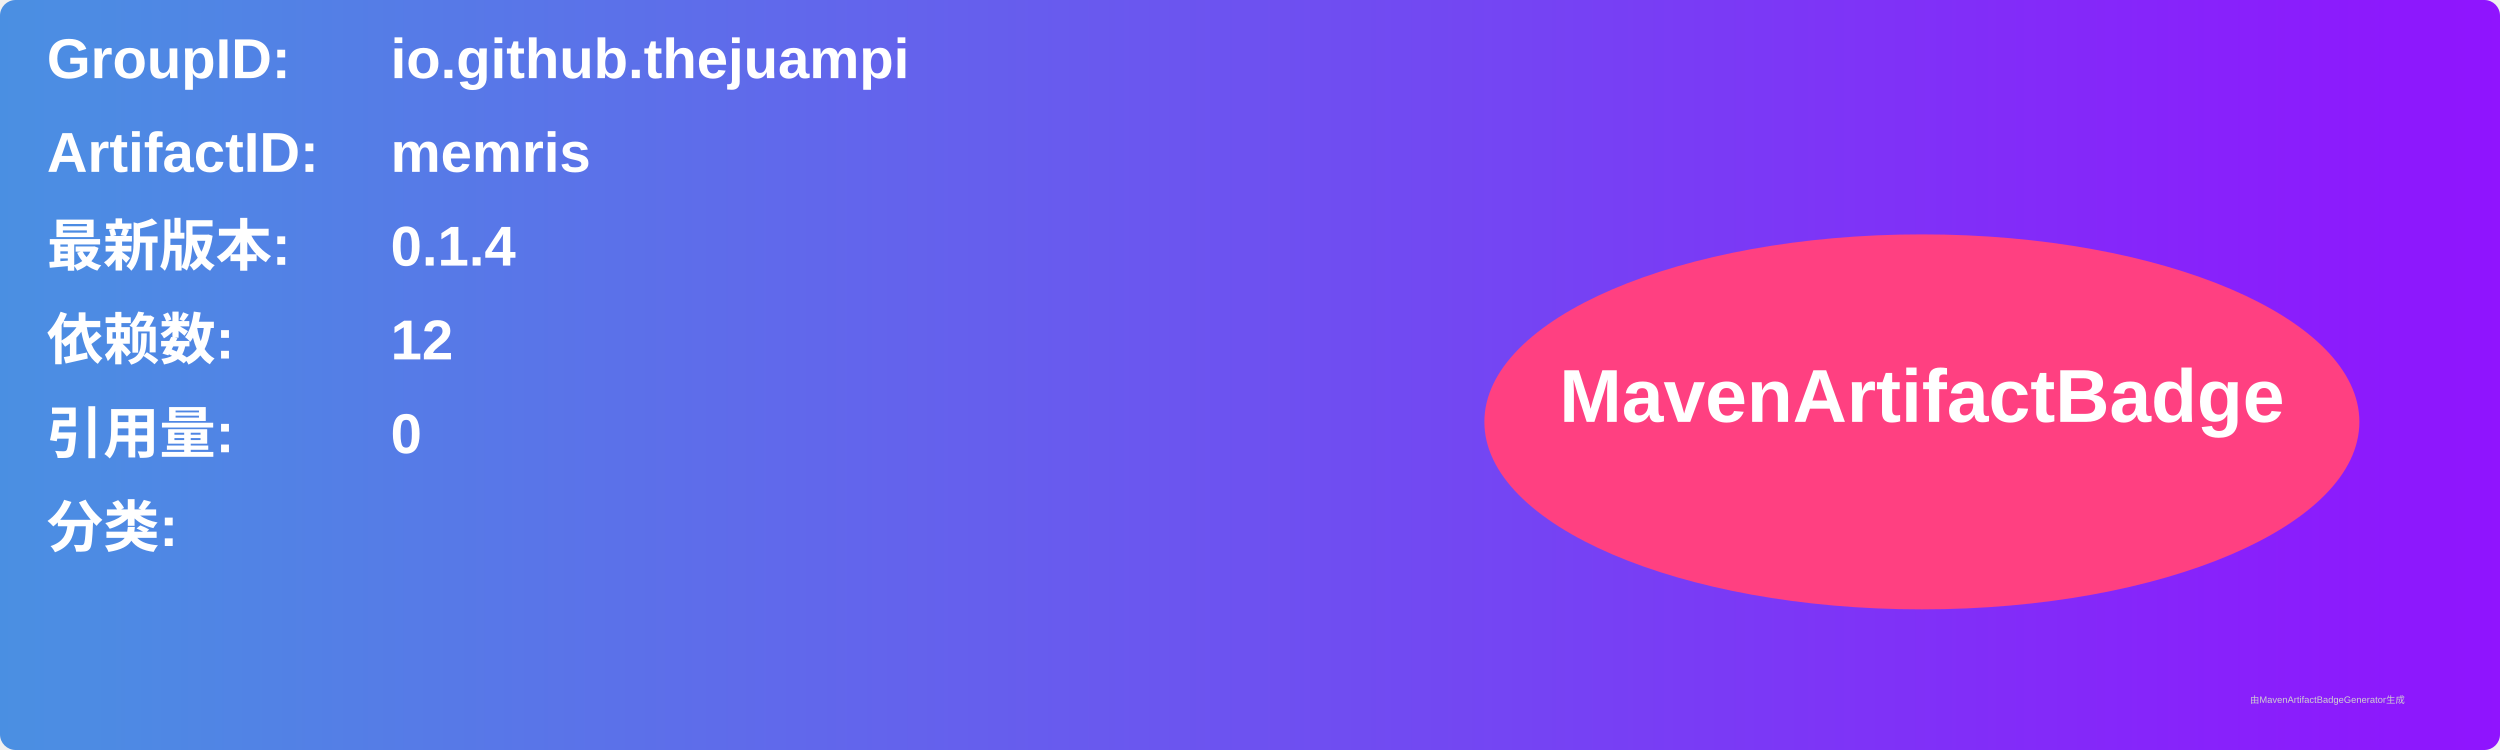
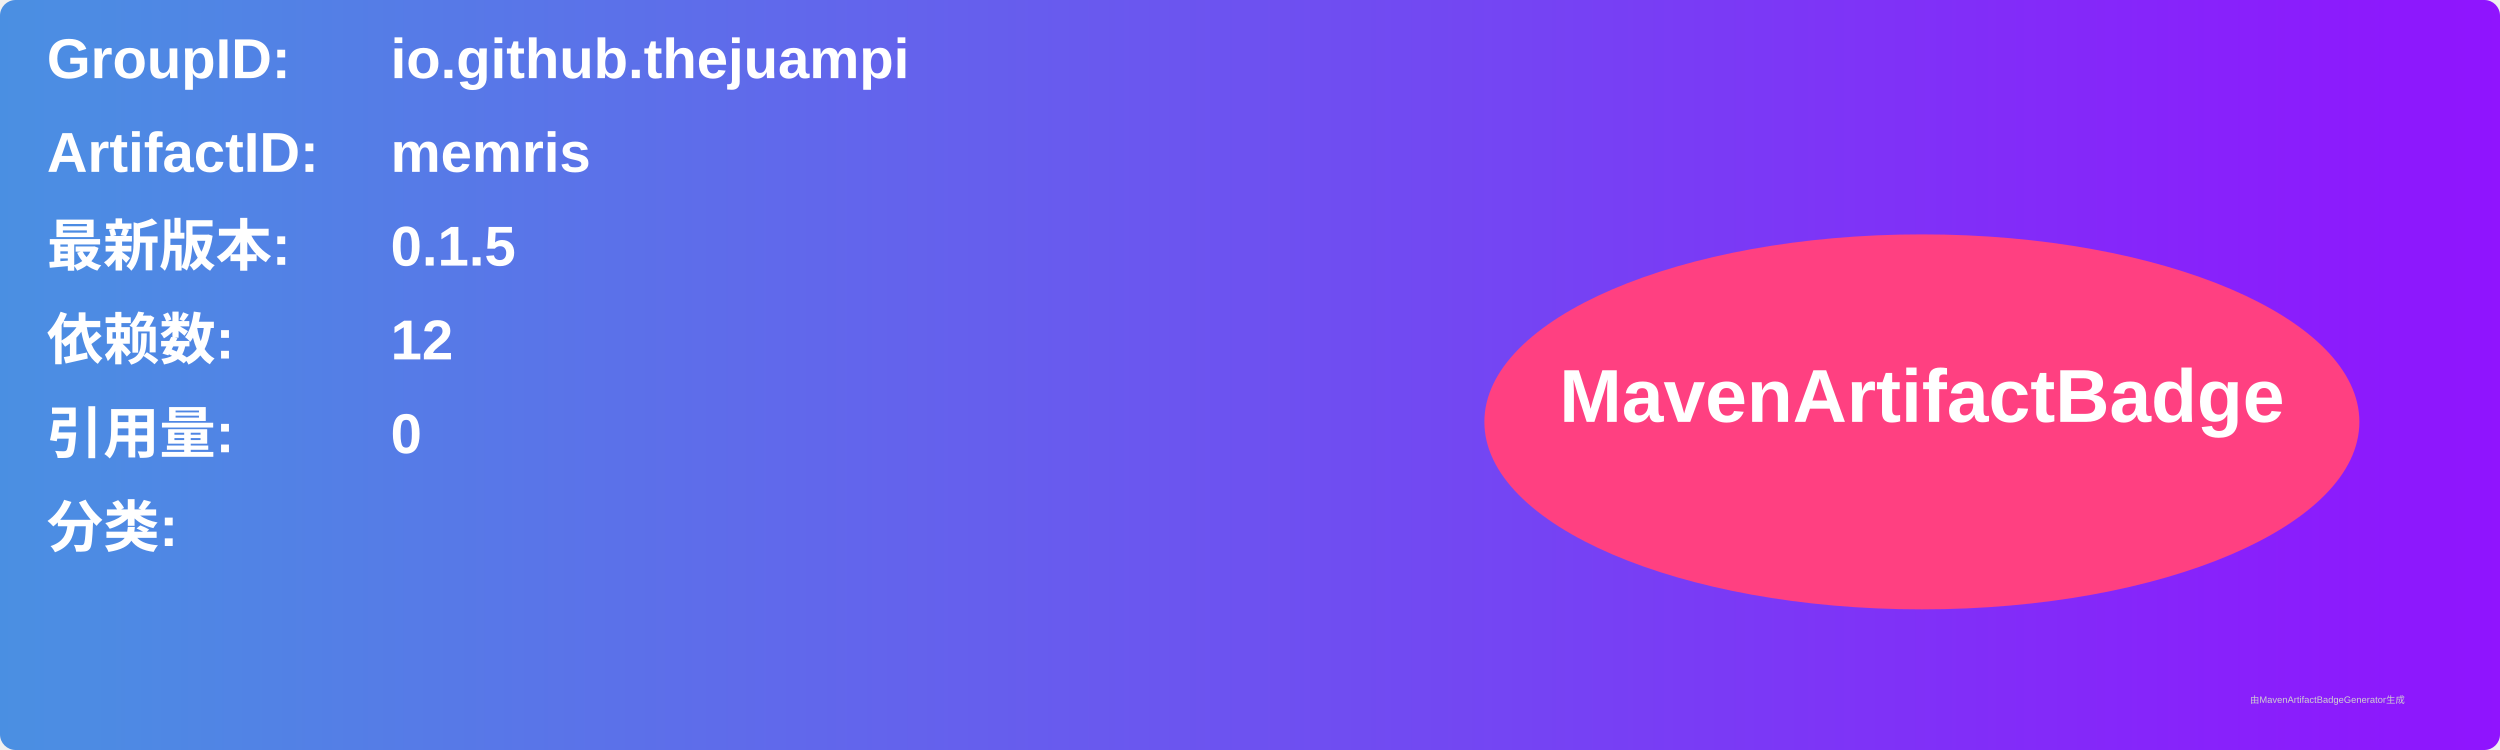
<svg xmlns="http://www.w3.org/2000/svg" width="800" height="240" viewBox="0 0 800 240">
  <linearGradient id="grad" x1="0%" y1="0%" x2="100%" y2="0%">
    <stop offset="0%" stop-color="#4a90e2" />
    <stop offset="100%" stop-color="#9013fe" />
  </linearGradient>
  <rect width="100%" height="100%" rx="5" ry="5" fill="url(#grad)" />
  <g transform="translate(15, 15)">
    <text x="0" y="10" font-family="Arial" font-size="18" fill="white" font-weight="bold" width="260">GroupID:</text>
    <text x="110" y="10" font-family="Arial" font-size="18" fill="white" font-weight="bold" width="460">io.github.thejuampi</text>
    <text x="0" y="40" font-family="Arial" font-size="18" fill="white" font-weight="bold" width="260">ArtifactID:</text>
    <text x="110" y="40" font-family="Arial" font-size="18" fill="white" font-weight="bold" width="460">memris</text>
    <text x="0" y="70" font-family="Arial" font-size="18" fill="white" font-weight="bold">最新版本:</text>
    <text x="110" y="70" font-family="Arial" font-size="18" fill="white" font-weight="bold">
-       <tspan font-weight="bold">0.1.4</tspan>
+       <tspan font-weight="bold">0.1.5</tspan>
    </text>
    <text x="0" y="100" font-family="Arial" font-size="18" fill="white" font-weight="bold">依赖数: </text>
    <text x="110" y="100" font-family="Arial" font-size="18" fill="white">
      <tspan font-weight="bold">12</tspan>
    </text>
    <text x="0" y="130" font-family="Arial" font-size="18" fill="white" font-weight="bold">引用量: </text>
    <text x="110" y="130" font-family="Arial" font-size="18" fill="white">
      <tspan font-weight="bold">0</tspan>
    </text>
    <text x="0" y="160" font-family="Arial" font-size="18" fill="white" font-weight="bold">分类:</text>
    <text x="10" y="190" font-family="Arial" font-size="10" fill="white">
      <tspan font-weight="bold" />
    </text>
    <ellipse cx="600" cy="120" rx="140" ry="60" fill="#ff4081" />
    <text x="600" y="120" text-anchor="middle" font-family="Arial" font-size="24" fill="white" font-weight="bold">MavenArtifactBadge</text>
  </g>
  <text x="720" y="225" font-family="Arial" font-size="3" fill="#d0d0d0">由MavenArtifactBadgeGenerator生成</text>
</svg>
